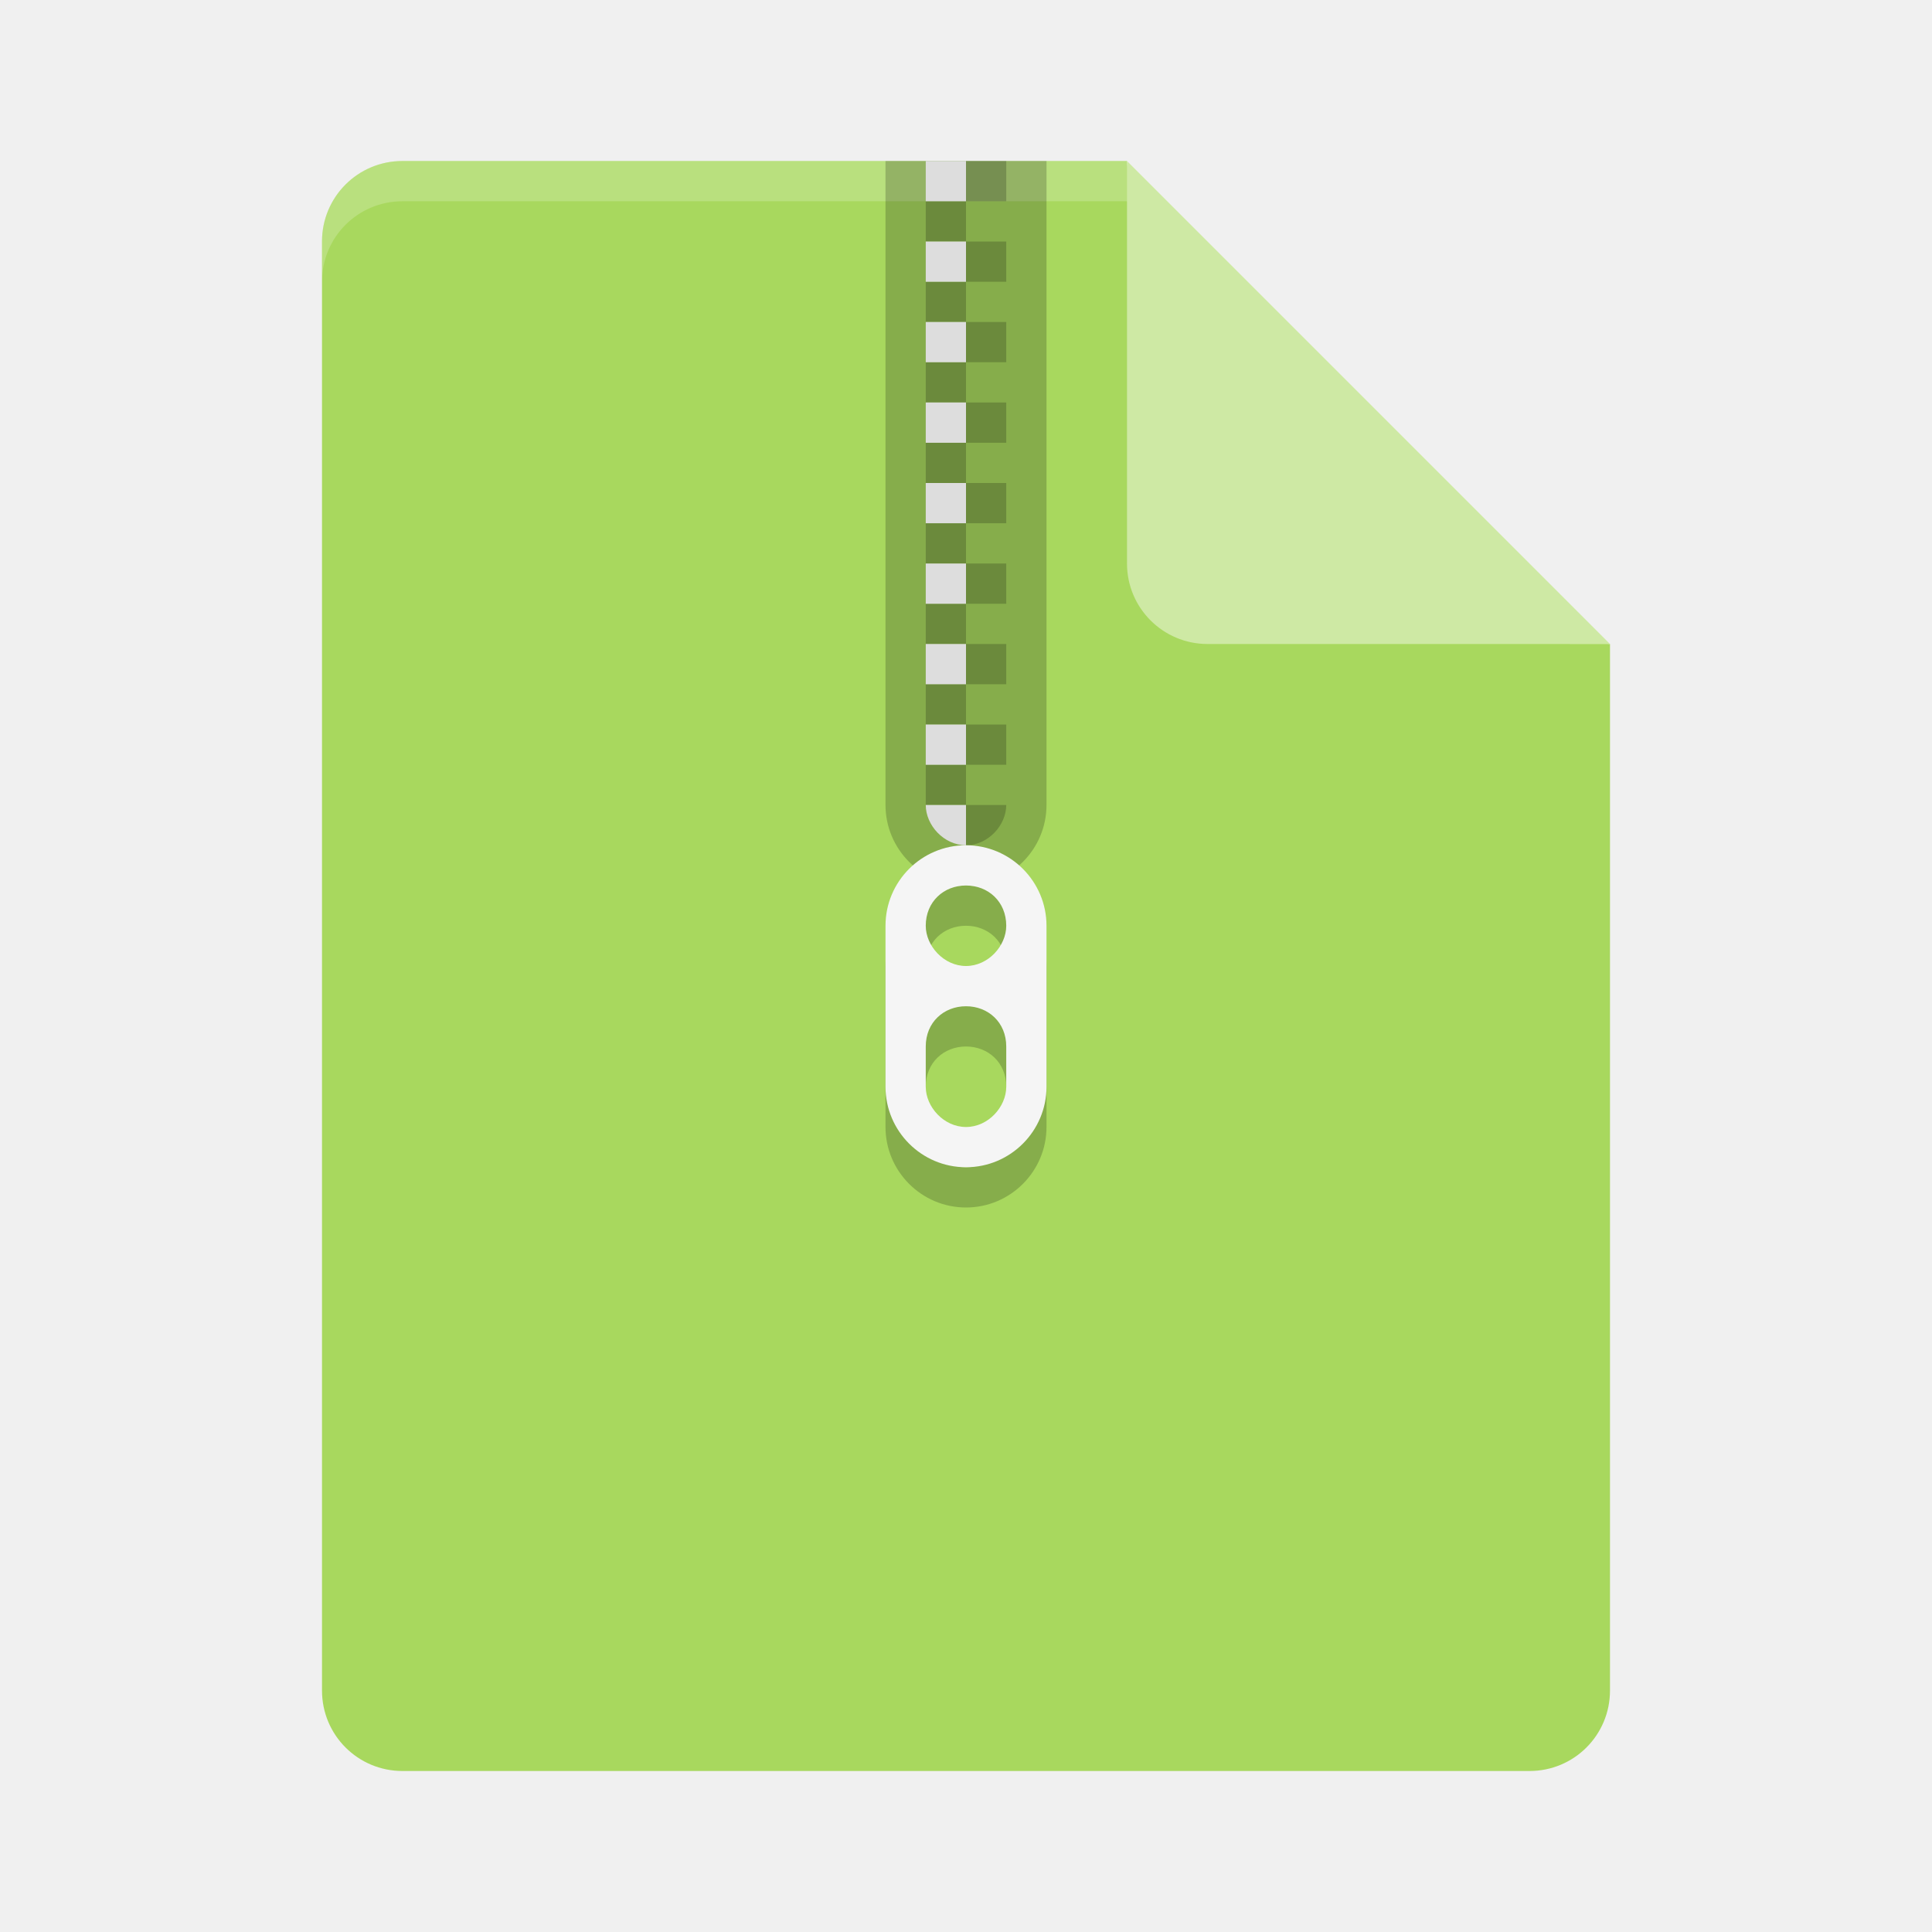
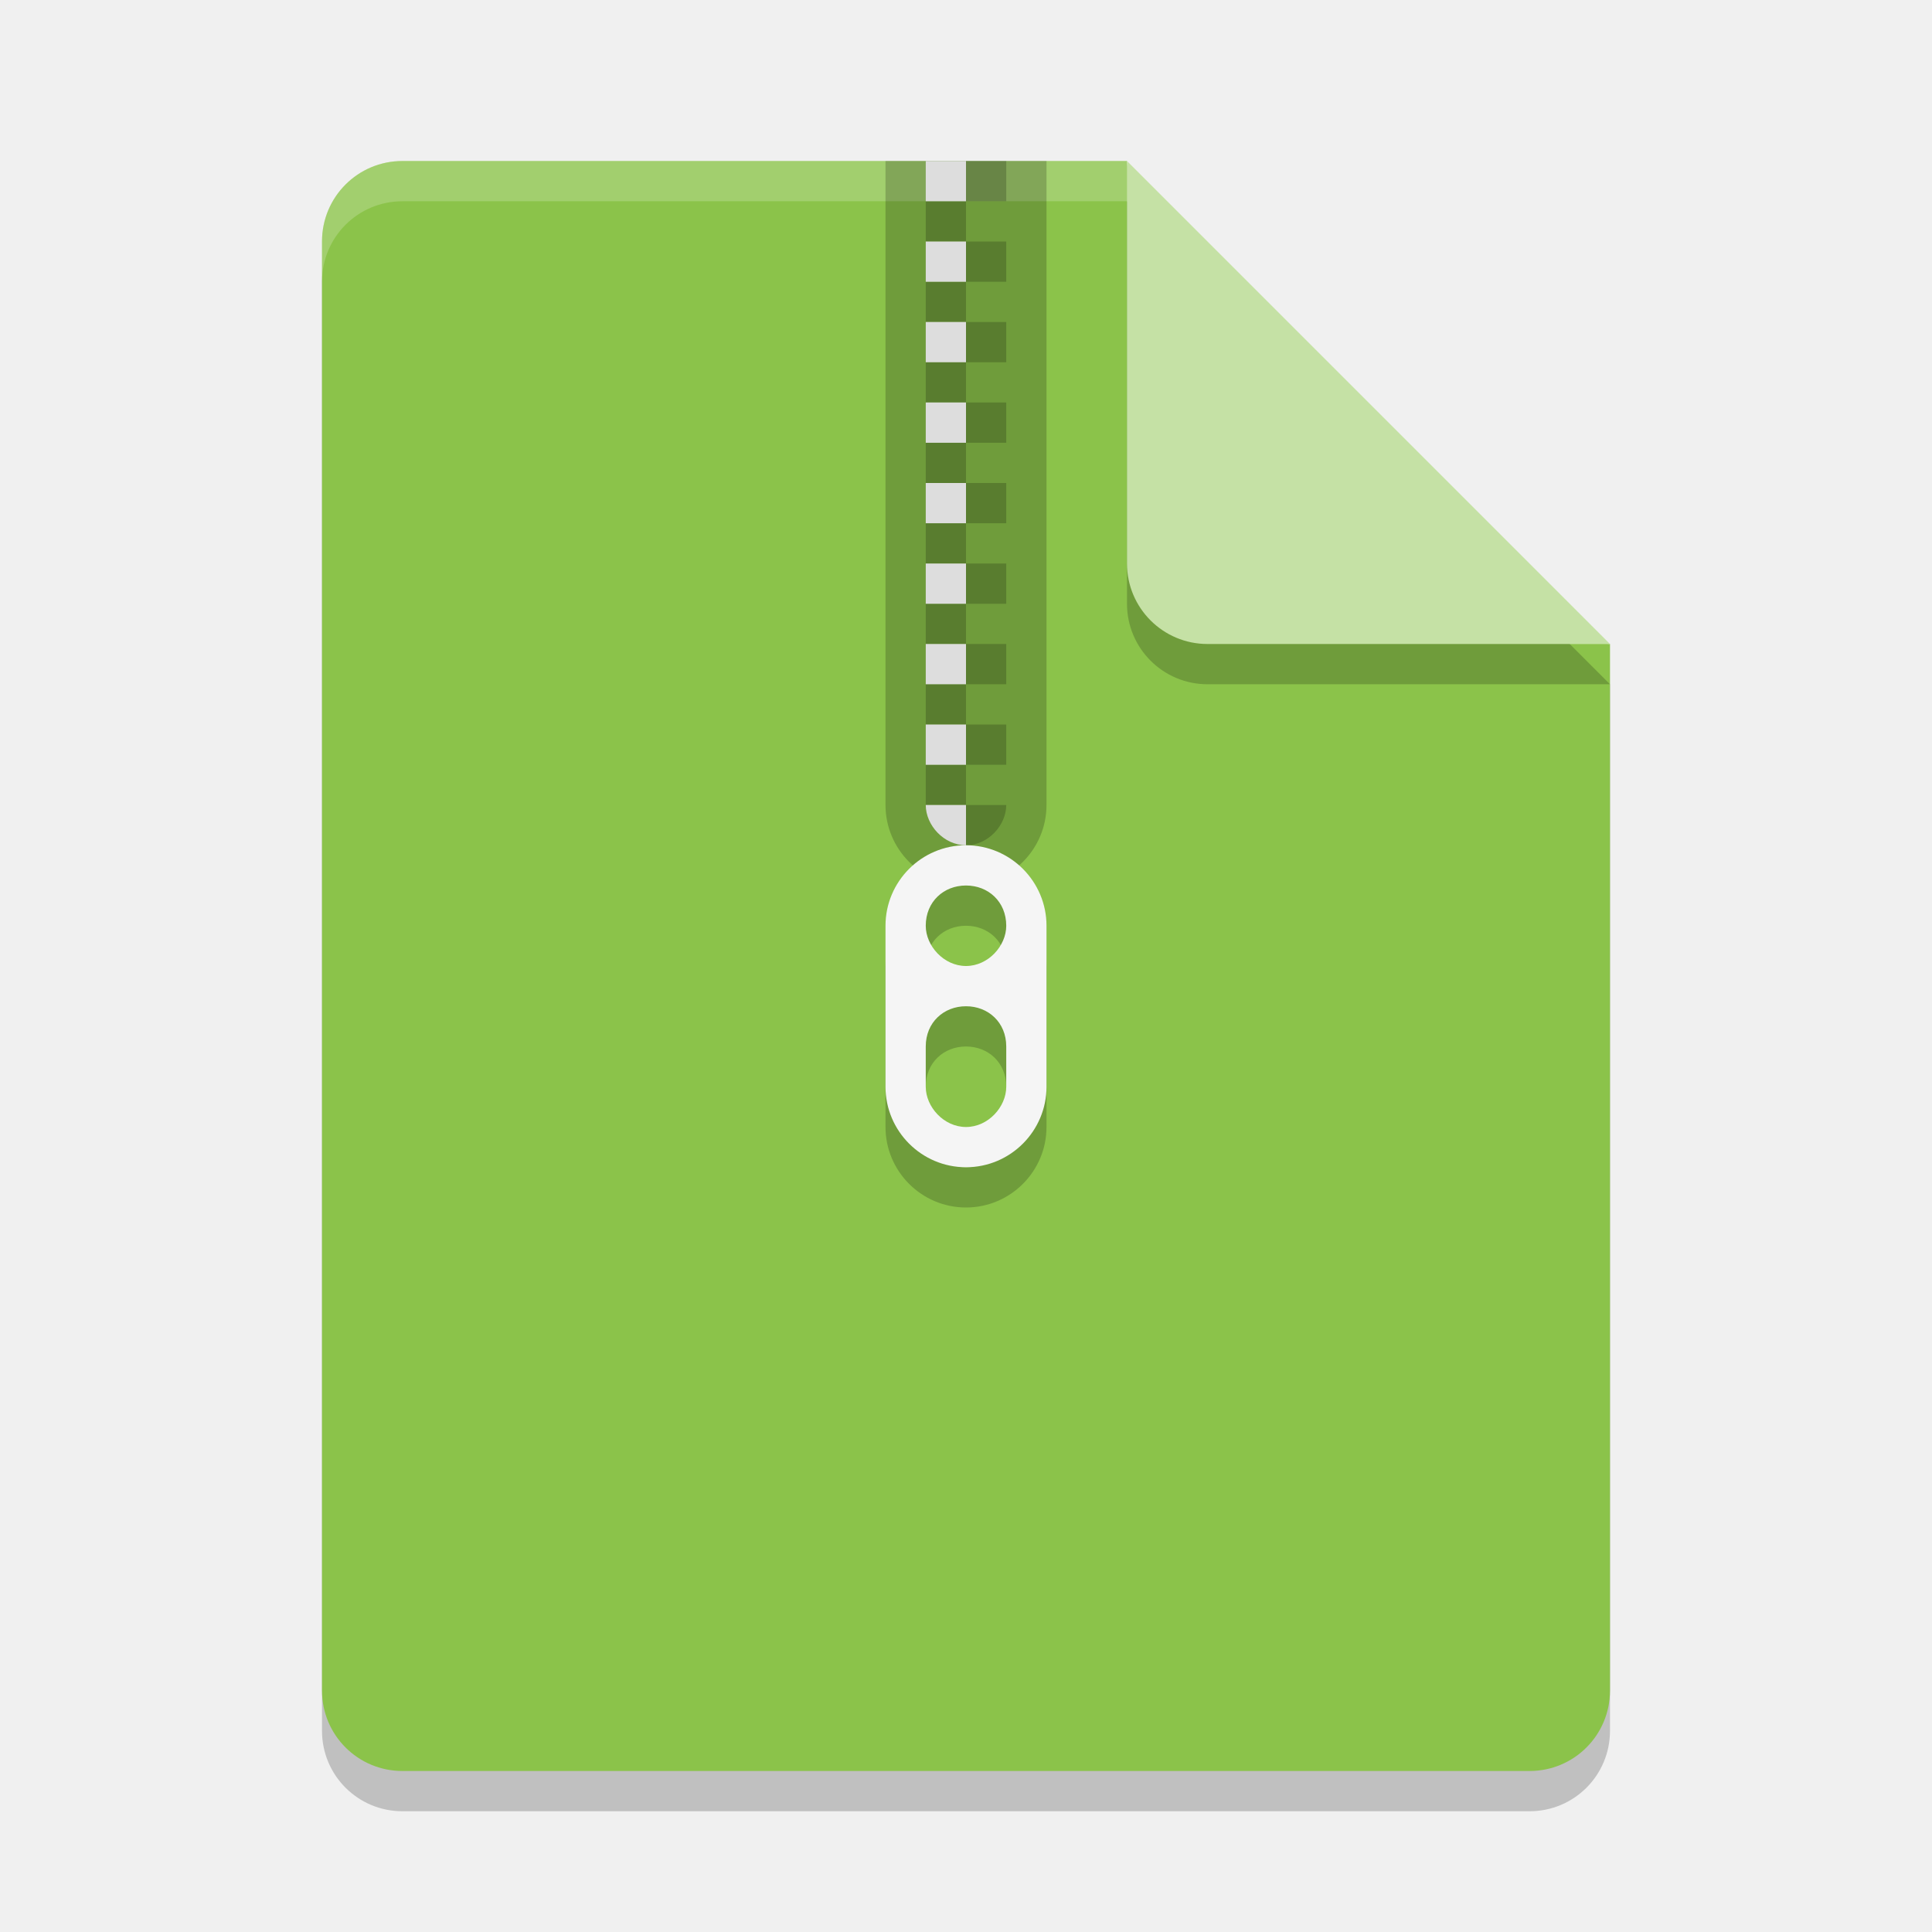
- <svg xmlns="http://www.w3.org/2000/svg" height="48" width="48" version="1">
-   <path d="m10 4c-1.108 0-2 0.892-2 2v36c0 1.108 0.892 2 2 2h28c1.108 0 2-0.892 2-2v-26l-11-1-1-11z" fill="#a8d85e" />
-   <path opacity=".2" d="m10 4c-1.108 0-2 0.892-2 2v1c0-1.108 0.892-2 2-2h18l11 11h1l-12-12z" fill="#fff" />
-   <path d="m28 4v10c0 1.105 0.895 2 2 2h10l-12-12z" fill="#cee9a4" />
+ <svg xmlns="http://www.w3.org/2000/svg" width="48" height="48" version="1">
+   <path style="opacity:0.2" d="M 10,5 C 8.892,5 8,5.892 8,7 v 36 c 0,1.108 0.892,2 2,2 h 28 c 1.108,0 2,-0.892 2,-2 V 17 L 29,16 28,5 Z" />
+   <path fill="#8bc34a" d="m10 4c-1.108 0-2 0.892-2 2v36c0 1.108 0.892 2 2 2h28c1.108 0 2-0.892 2-2v-26l-11-1-1-11z" />
+   <path fill="#fff" opacity=".2" d="m10 4c-1.108 0-2 0.892-2 2v1c0-1.108 0.892-2 2-2h18l11 11h1l-12-12z" />
+   <path style="opacity:0.2" d="m 28,5 v 10 c 0,1.105 0.895,2 2,2 h 10 z" />
+   <path fill="#c5e1a5" d="m28 4v10c0 1.105 0.895 2 2 2h10l-12-12z" />
  <g transform="translate(0 .22)">
    <path opacity=".2" d="m22 3.78v16c0 1.1 0.895 2 2 2s2-0.9 2-2v-16z" />
    <path opacity=".2" d="m24 3.78v1h1v-1h-1zm0 1h-1v1h1v-1zm0 1v1h1v-1h-1zm0 1h-1v1h1v-1zm0 1v1h1v-1h-1zm0 1h-1v1h1v-1zm0 1v1h1v-1h-1zm0 1h-1v1h1v-1zm0 1v1h1v-1h-1zm0 1h-1v1h1v-1zm0 1v1h1v-1h-1zm0 1h-1v1h1v-1zm0 1v1h1v-1h-1zm0 1h-1v1h1v-1zm0 1v1h1v-1h-1zm0 1h-1v1h1v-1zm0 1v1c0.552 0 1-0.5 1-1h-1z" />
-     <path d="m23 3.78v1h1v-1h-1zm0 2v1h1v-1h-1zm0 2v1h1v-1h-1zm0 2v1h1v-1h-1zm0 2v1h1v-1h-1zm0 2v1h1v-1h-1zm0 2v1h1v-1h-1zm0 2v1h1v-1h-1zm0 2c0 0.5 0.448 1 1 1v-1h-1z" fill="#ddd" />
+     <path fill="#ddd" d="m23 3.78v1h1v-1h-1zm0 2v1h1v-1h-1zm0 2v1h1v-1h-1zm0 2v1h1v-1h-1zm0 2v1h1v-1h-1zm0 2v1h1v-1h-1zm0 2v1h1v-1h-1zm0 2v1h1v-1h-1zm0 2c0 0.5 0.448 1 1 1v-1h-1z" />
    <path opacity=".2" d="m24 21.78c-1.105 0-2 0.9-2 2v4c0 1.1 0.895 2 2 2s2-0.9 2-2v-4c0-1.1-0.895-2-2-2zm0 1c0.552 0 1 0.4 1 1 0 0.5-0.448 1-1 1s-1-0.5-1-1c0-0.6 0.448-1 1-1zm0 3c0.552 0 1 0.4 1 1v1c0 0.5-0.448 1-1 1s-1-0.5-1-1v-1c0-0.6 0.448-1 1-1z" />
-     <path d="m24 20.78c-1.105 0-2 0.9-2 2v4c0 1.1 0.895 2 2 2s2-0.9 2-2v-4c0-1.1-0.895-2-2-2zm0 1c0.552 0 1 0.4 1 1 0 0.5-0.448 1-1 1s-1-0.5-1-1c0-0.6 0.448-1 1-1zm0 3c0.552 0 1 0.4 1 1v1c0 0.5-0.448 1-1 1s-1-0.5-1-1v-1c0-0.6 0.448-1 1-1z" fill="#f5f5f5" />
+     <path fill="#f5f5f5" d="m24 20.78c-1.105 0-2 0.9-2 2v4c0 1.1 0.895 2 2 2s2-0.9 2-2v-4c0-1.1-0.895-2-2-2zm0 1c0.552 0 1 0.4 1 1 0 0.5-0.448 1-1 1s-1-0.5-1-1c0-0.6 0.448-1 1-1zm0 3c0.552 0 1 0.4 1 1v1c0 0.5-0.448 1-1 1s-1-0.5-1-1v-1c0-0.6 0.448-1 1-1z" />
  </g>
</svg>
